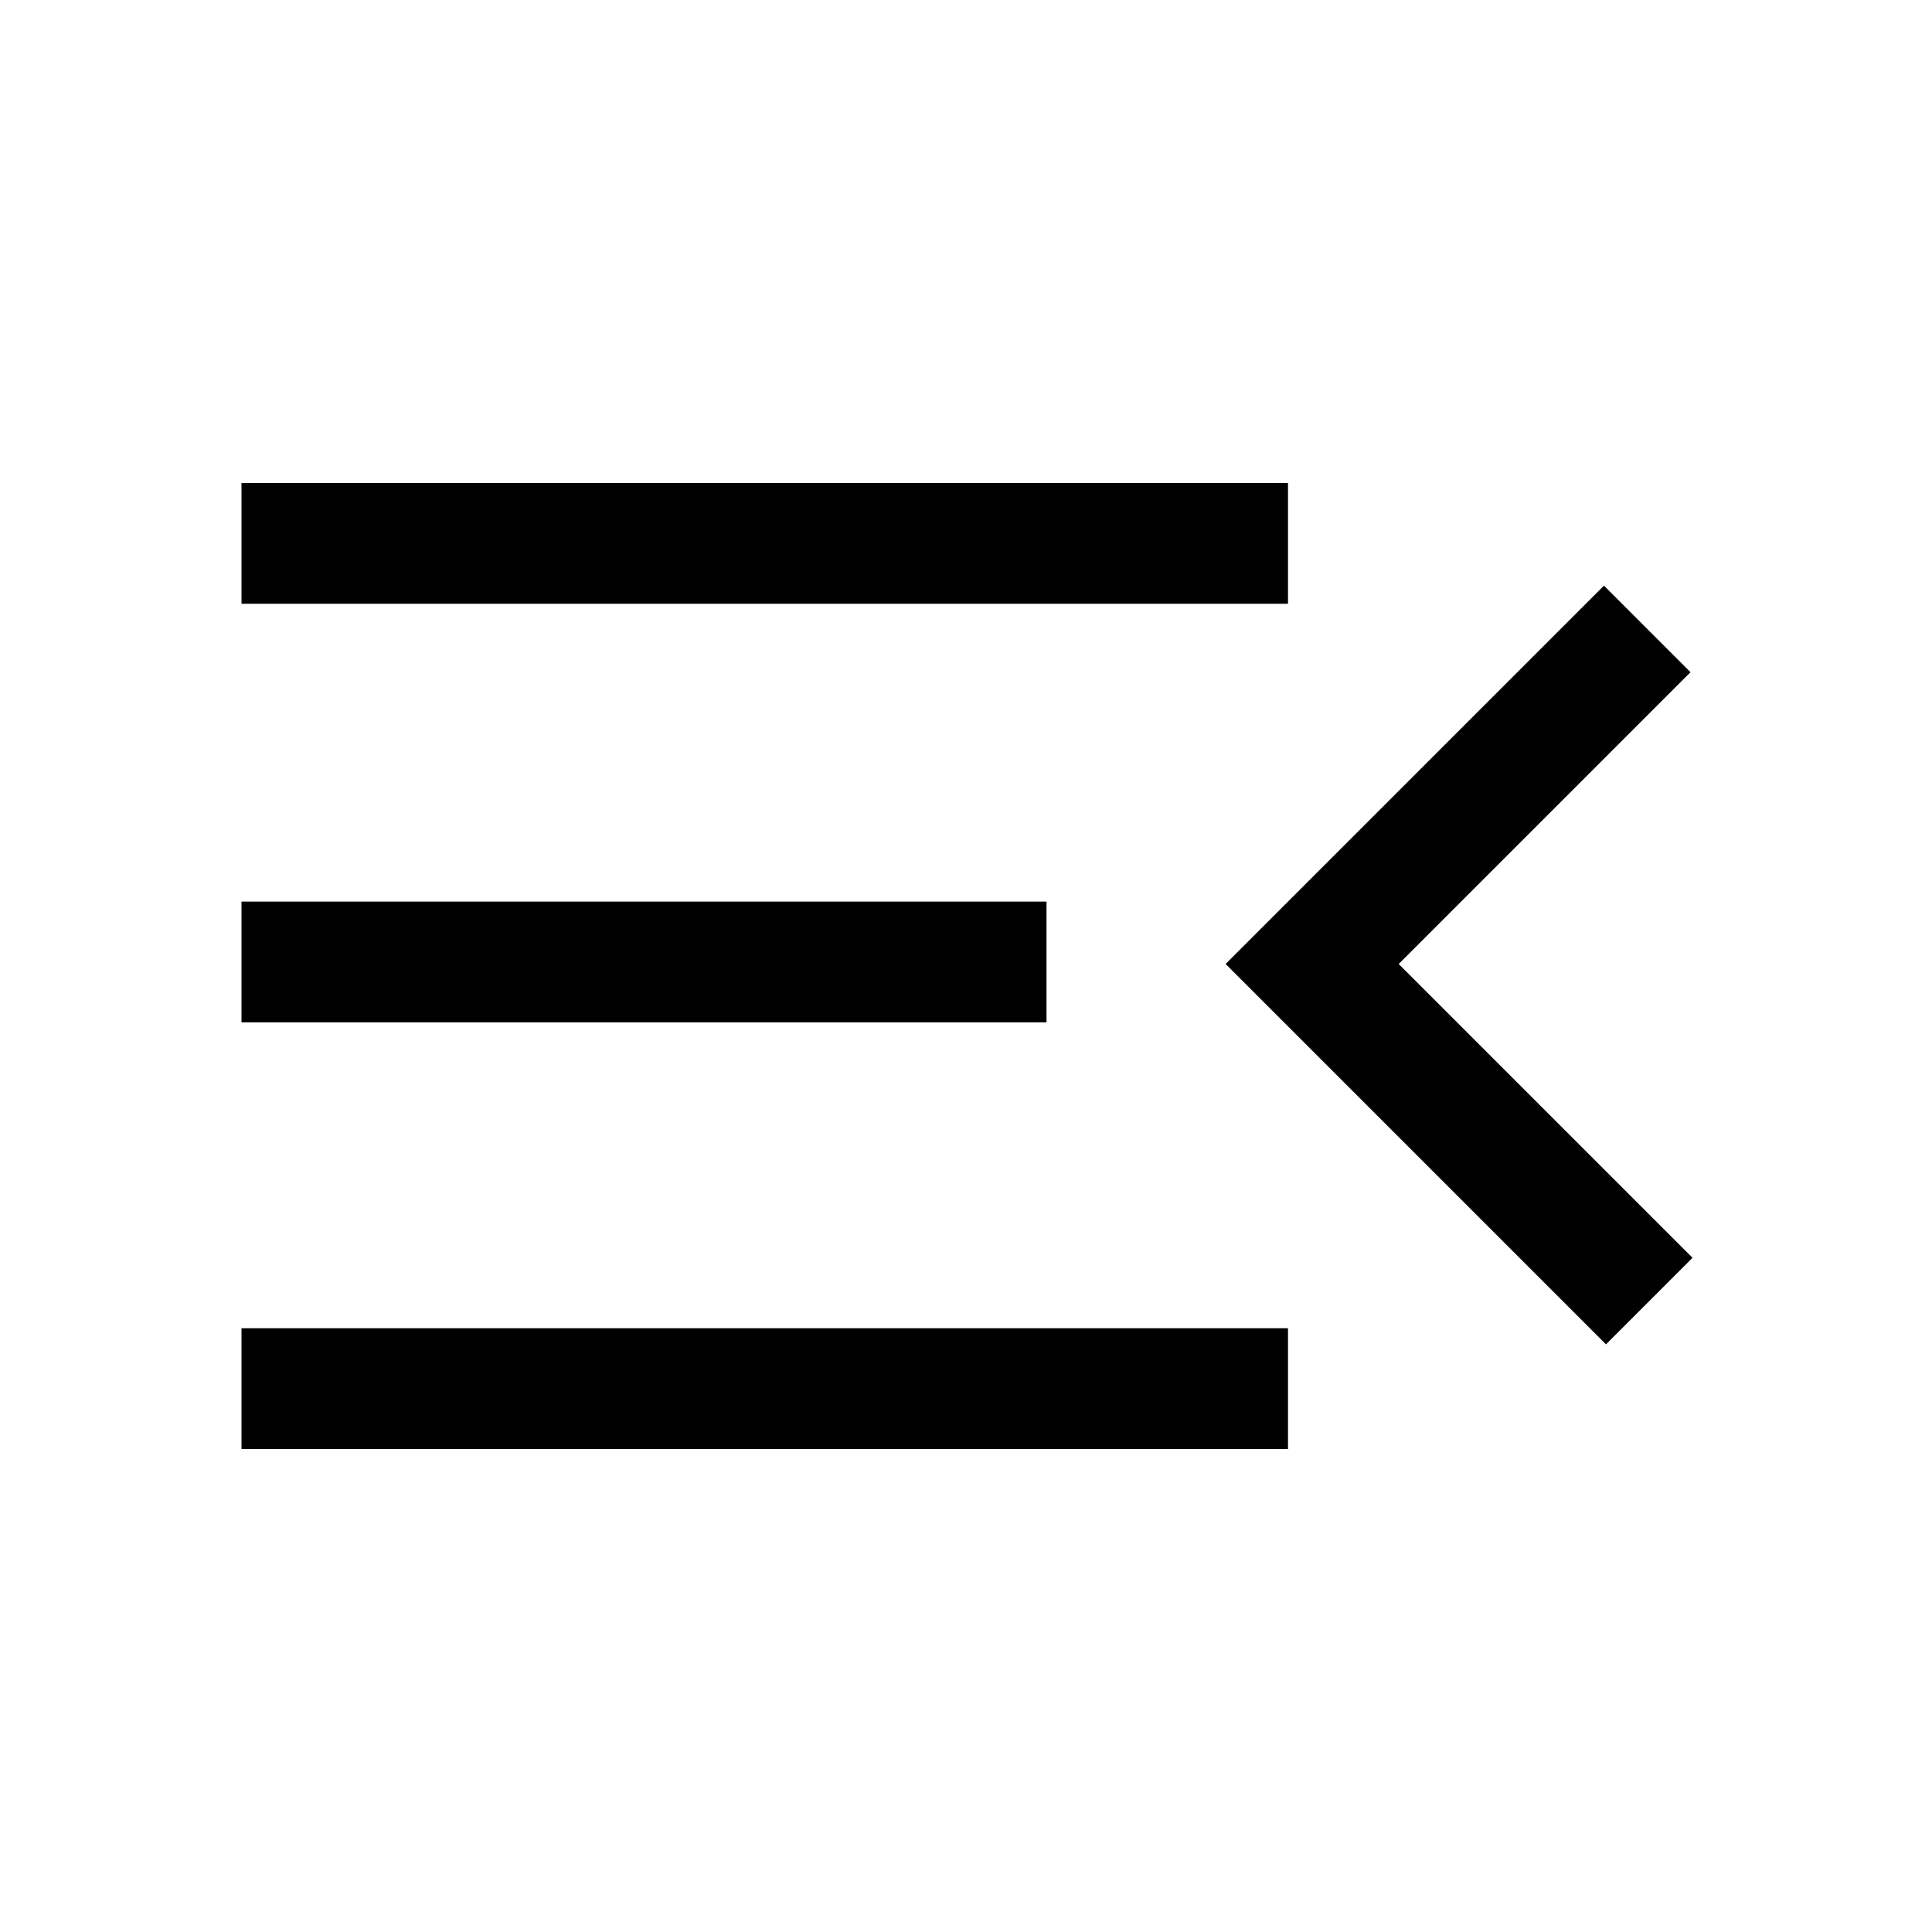
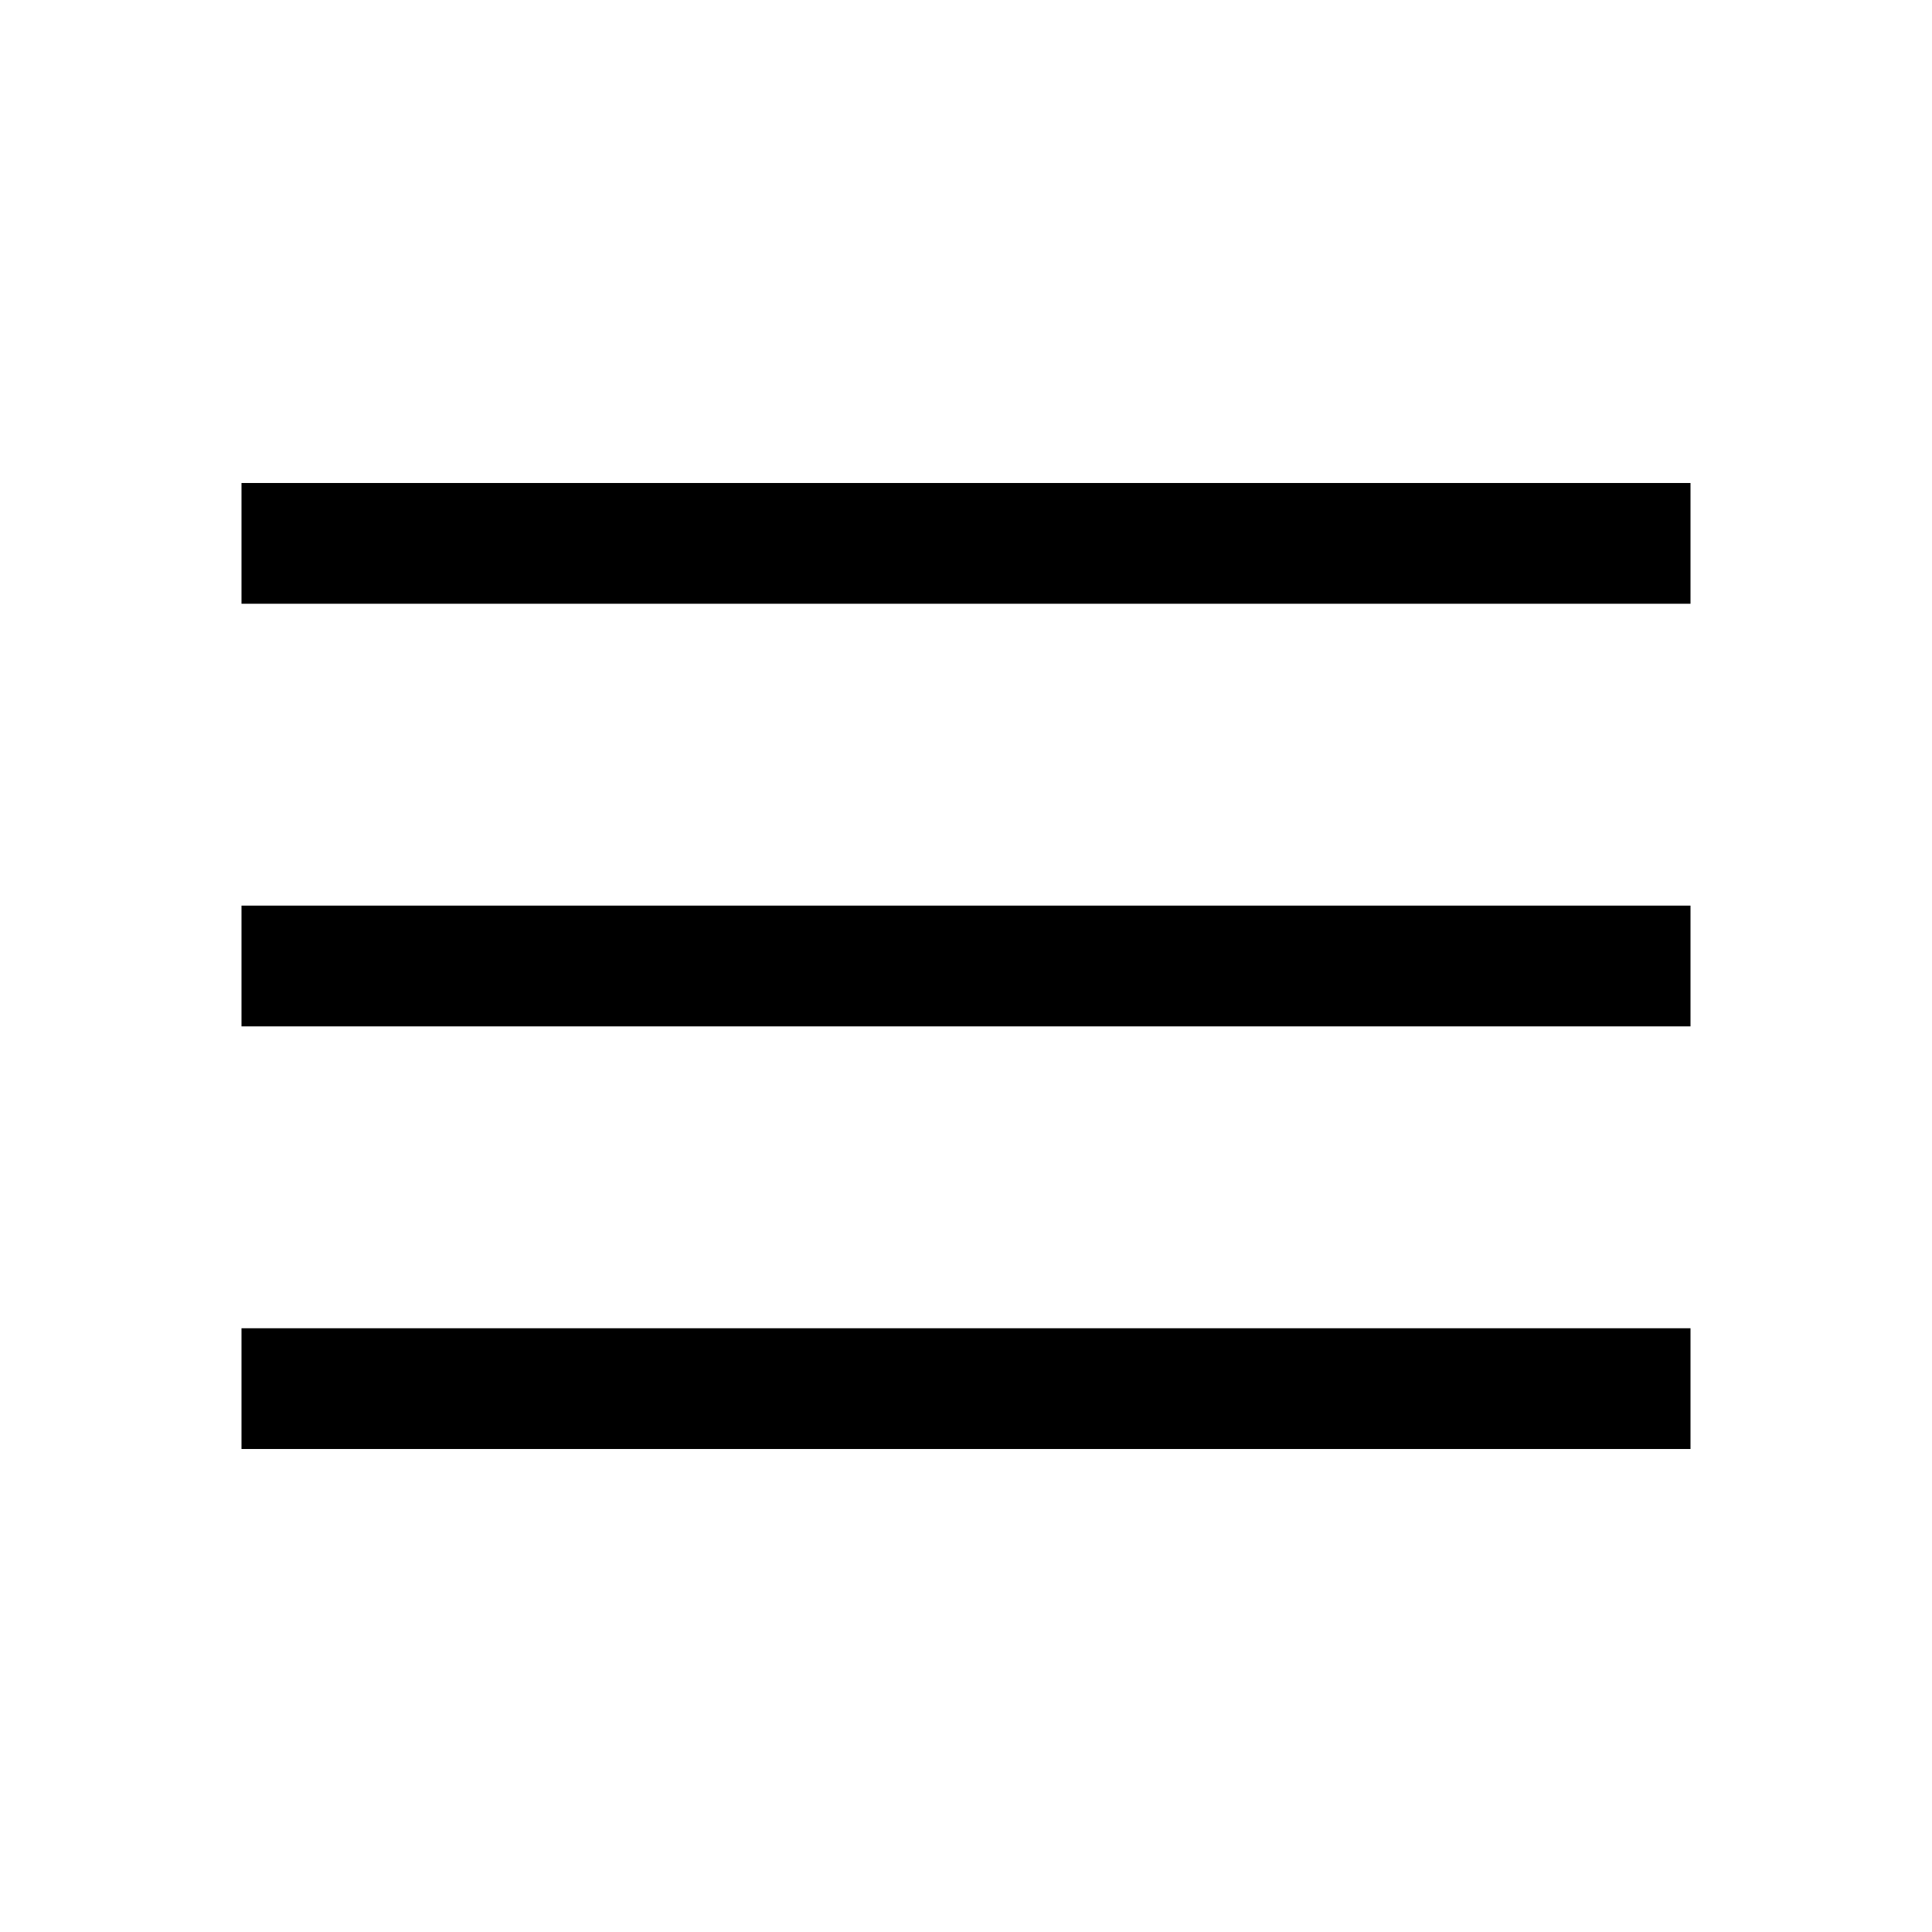
<svg xmlns="http://www.w3.org/2000/svg" height="48px" viewBox="0 -960 960 960" width="48px" fill="#000000">
-   <path d="M120-240v-60h520v60H120Zm678-52L609-481l188-188 43 43-145 145 146 146-43 43ZM120-452v-60h400v60H120Zm0-208v-60h520v60H120Z" />
+   <path d="M120-240v-60h720v60H120Zm0-210v-60h720v60H120Zm0-210v-60h720v60H120Z" />
</svg>
